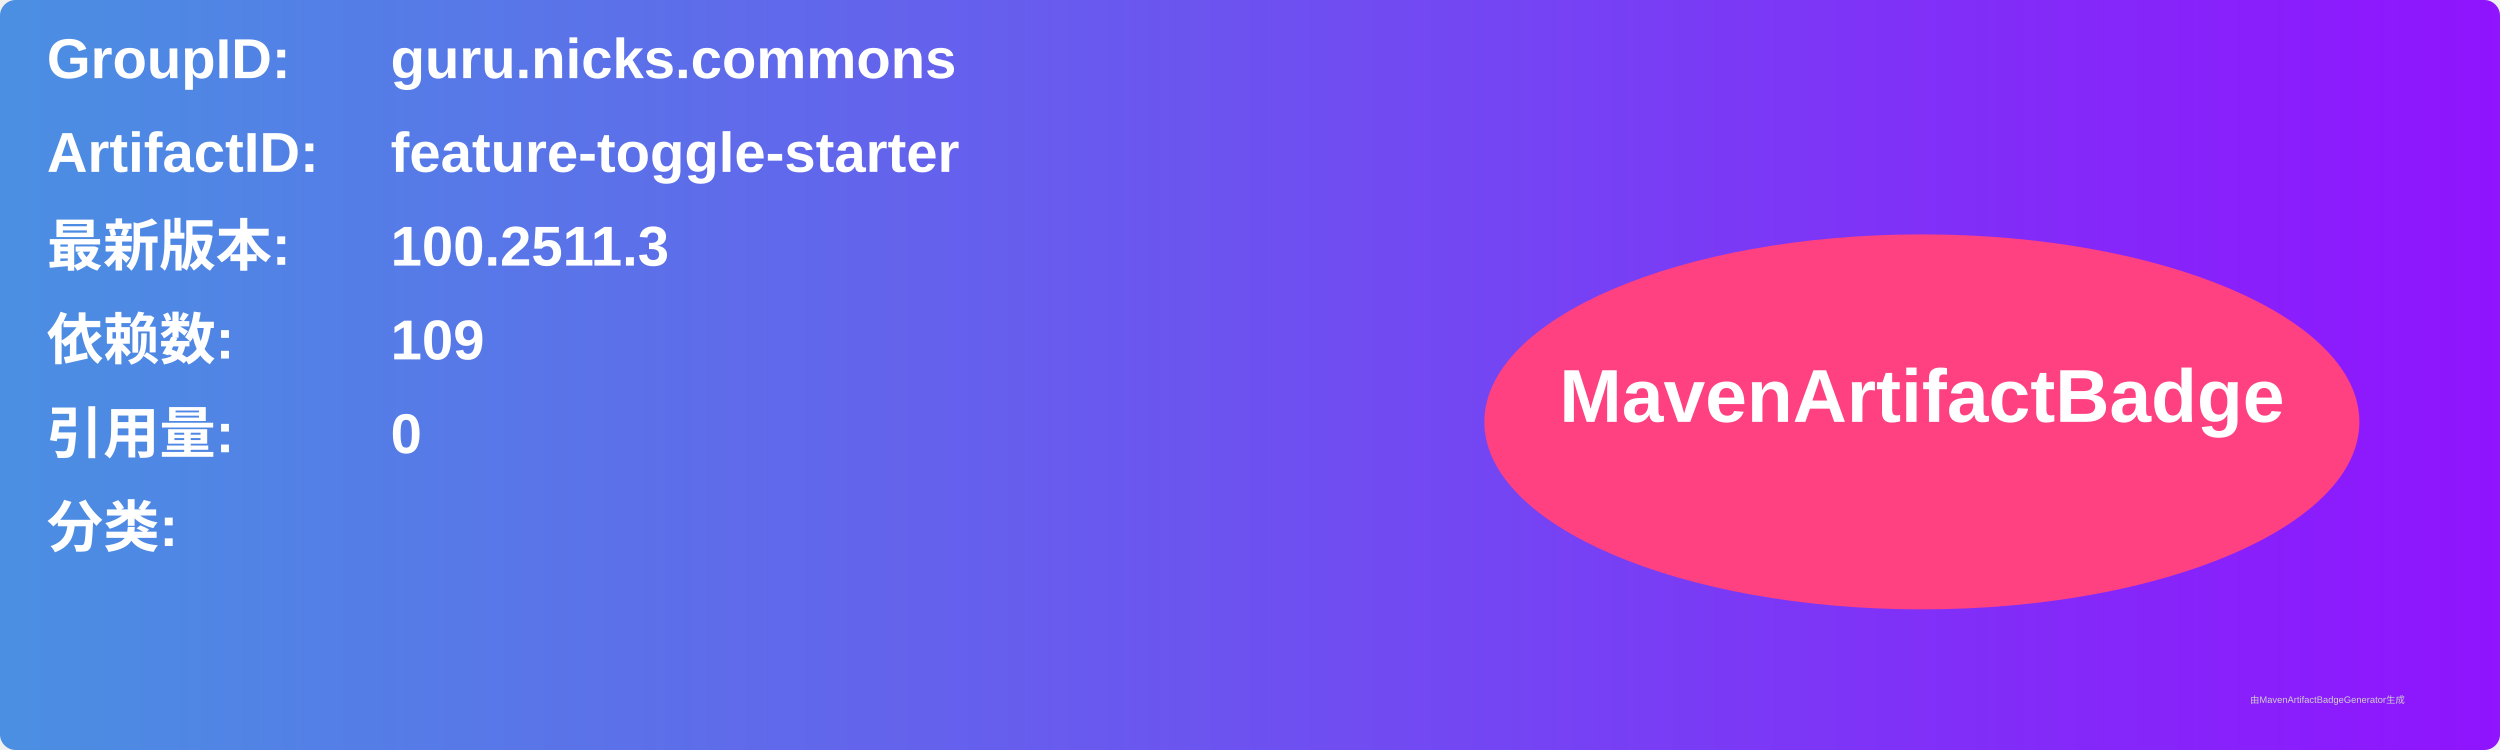
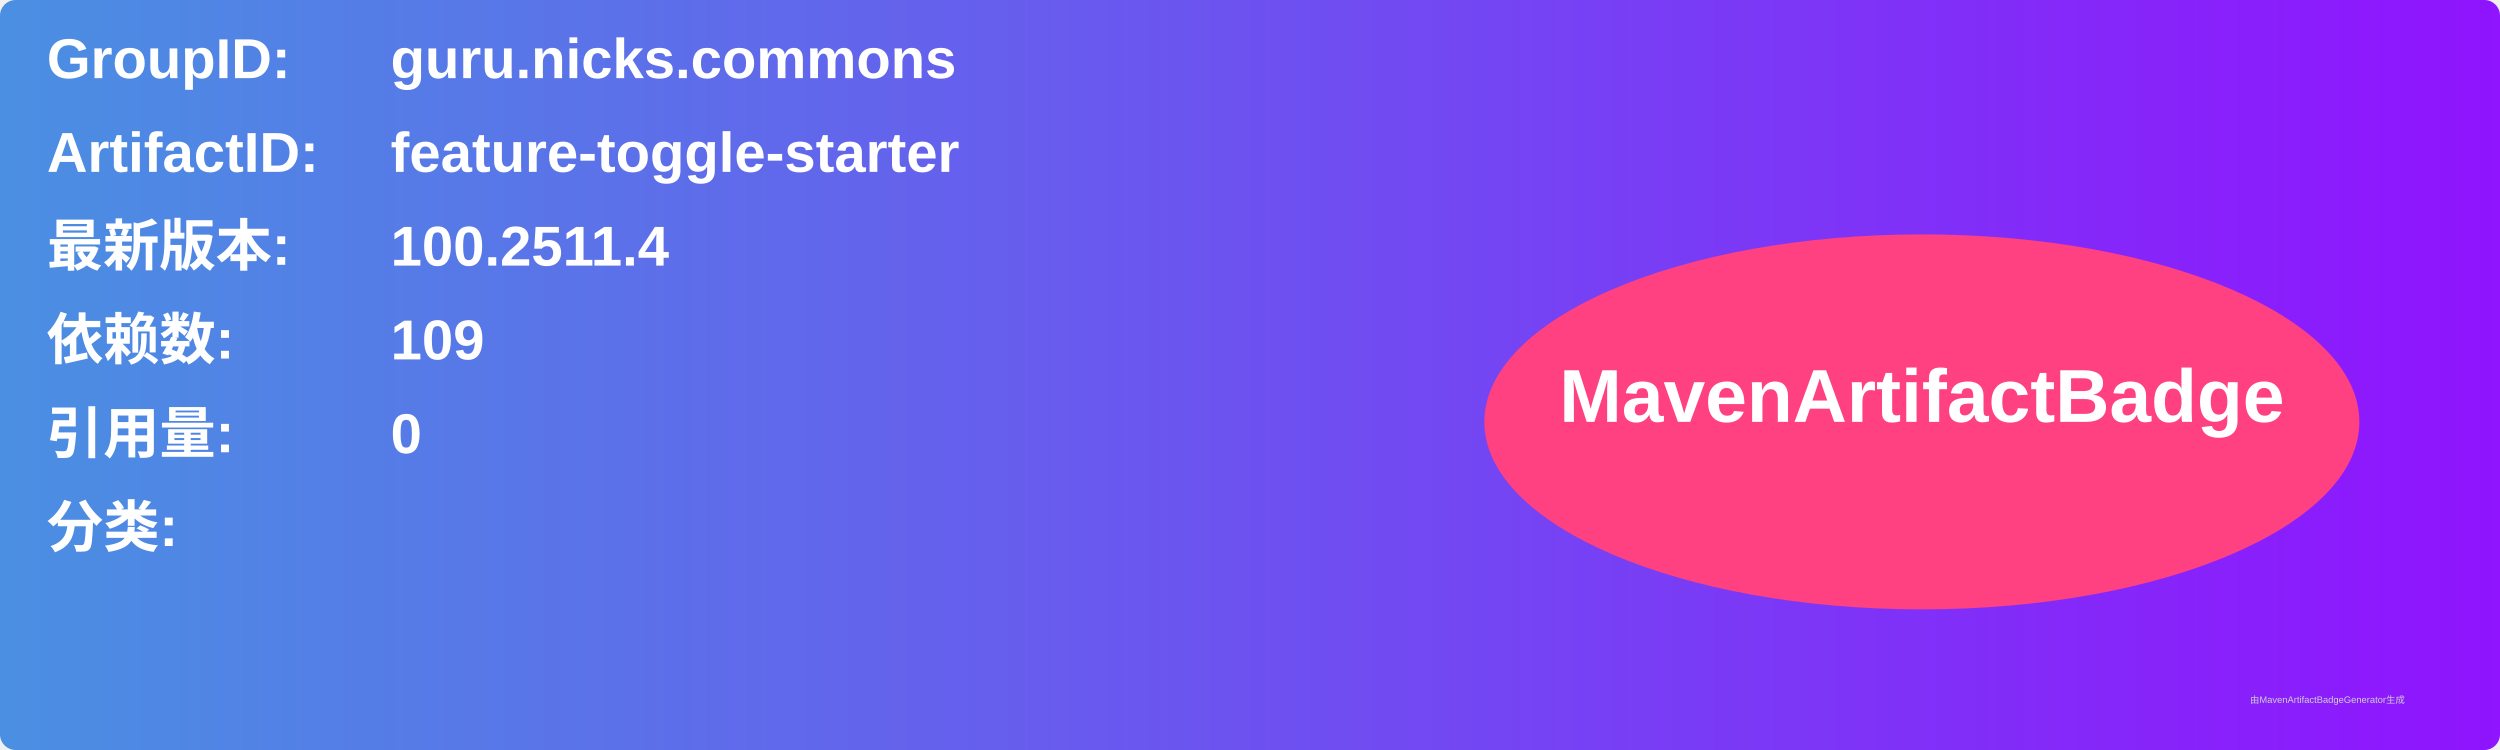
<svg xmlns="http://www.w3.org/2000/svg" width="800" height="240" viewBox="0 0 800 240">
  <linearGradient id="grad" x1="0%" y1="0%" x2="100%" y2="0%">
    <stop offset="0%" stop-color="#4a90e2" />
    <stop offset="100%" stop-color="#9013fe" />
  </linearGradient>
  <rect width="100%" height="100%" rx="5" ry="5" fill="url(#grad)" />
  <g transform="translate(15, 15)">
    <text x="0" y="10" font-family="Arial" font-size="18" fill="white" font-weight="bold" width="260">GroupID:</text>
    <text x="110" y="10" font-family="Arial" font-size="18" fill="white" font-weight="bold" width="460">guru.nicks.commons</text>
    <text x="0" y="40" font-family="Arial" font-size="18" fill="white" font-weight="bold" width="260">ArtifactID:</text>
    <text x="110" y="40" font-family="Arial" font-size="18" fill="white" font-weight="bold" width="460">feature-toggle-starter</text>
    <text x="0" y="70" font-family="Arial" font-size="18" fill="white" font-weight="bold">最新版本:</text>
    <text x="110" y="70" font-family="Arial" font-size="18" fill="white" font-weight="bold">
-       <tspan font-weight="bold">100.2511.3</tspan>
+       <tspan font-weight="bold">100.2511.4</tspan>
    </text>
    <text x="0" y="100" font-family="Arial" font-size="18" fill="white" font-weight="bold">依赖数: </text>
    <text x="110" y="100" font-family="Arial" font-size="18" fill="white">
      <tspan font-weight="bold">109</tspan>
    </text>
    <text x="0" y="130" font-family="Arial" font-size="18" fill="white" font-weight="bold">引用量: </text>
    <text x="110" y="130" font-family="Arial" font-size="18" fill="white">
      <tspan font-weight="bold">0</tspan>
    </text>
    <text x="0" y="160" font-family="Arial" font-size="18" fill="white" font-weight="bold">分类:</text>
    <text x="10" y="190" font-family="Arial" font-size="10" fill="white">
      <tspan font-weight="bold" />
    </text>
    <ellipse cx="600" cy="120" rx="140" ry="60" fill="#ff4081" />
    <text x="600" y="120" text-anchor="middle" font-family="Arial" font-size="24" fill="white" font-weight="bold">MavenArtifactBadge</text>
  </g>
  <text x="720" y="225" font-family="Arial" font-size="3" fill="#d0d0d0">由MavenArtifactBadgeGenerator生成</text>
</svg>
